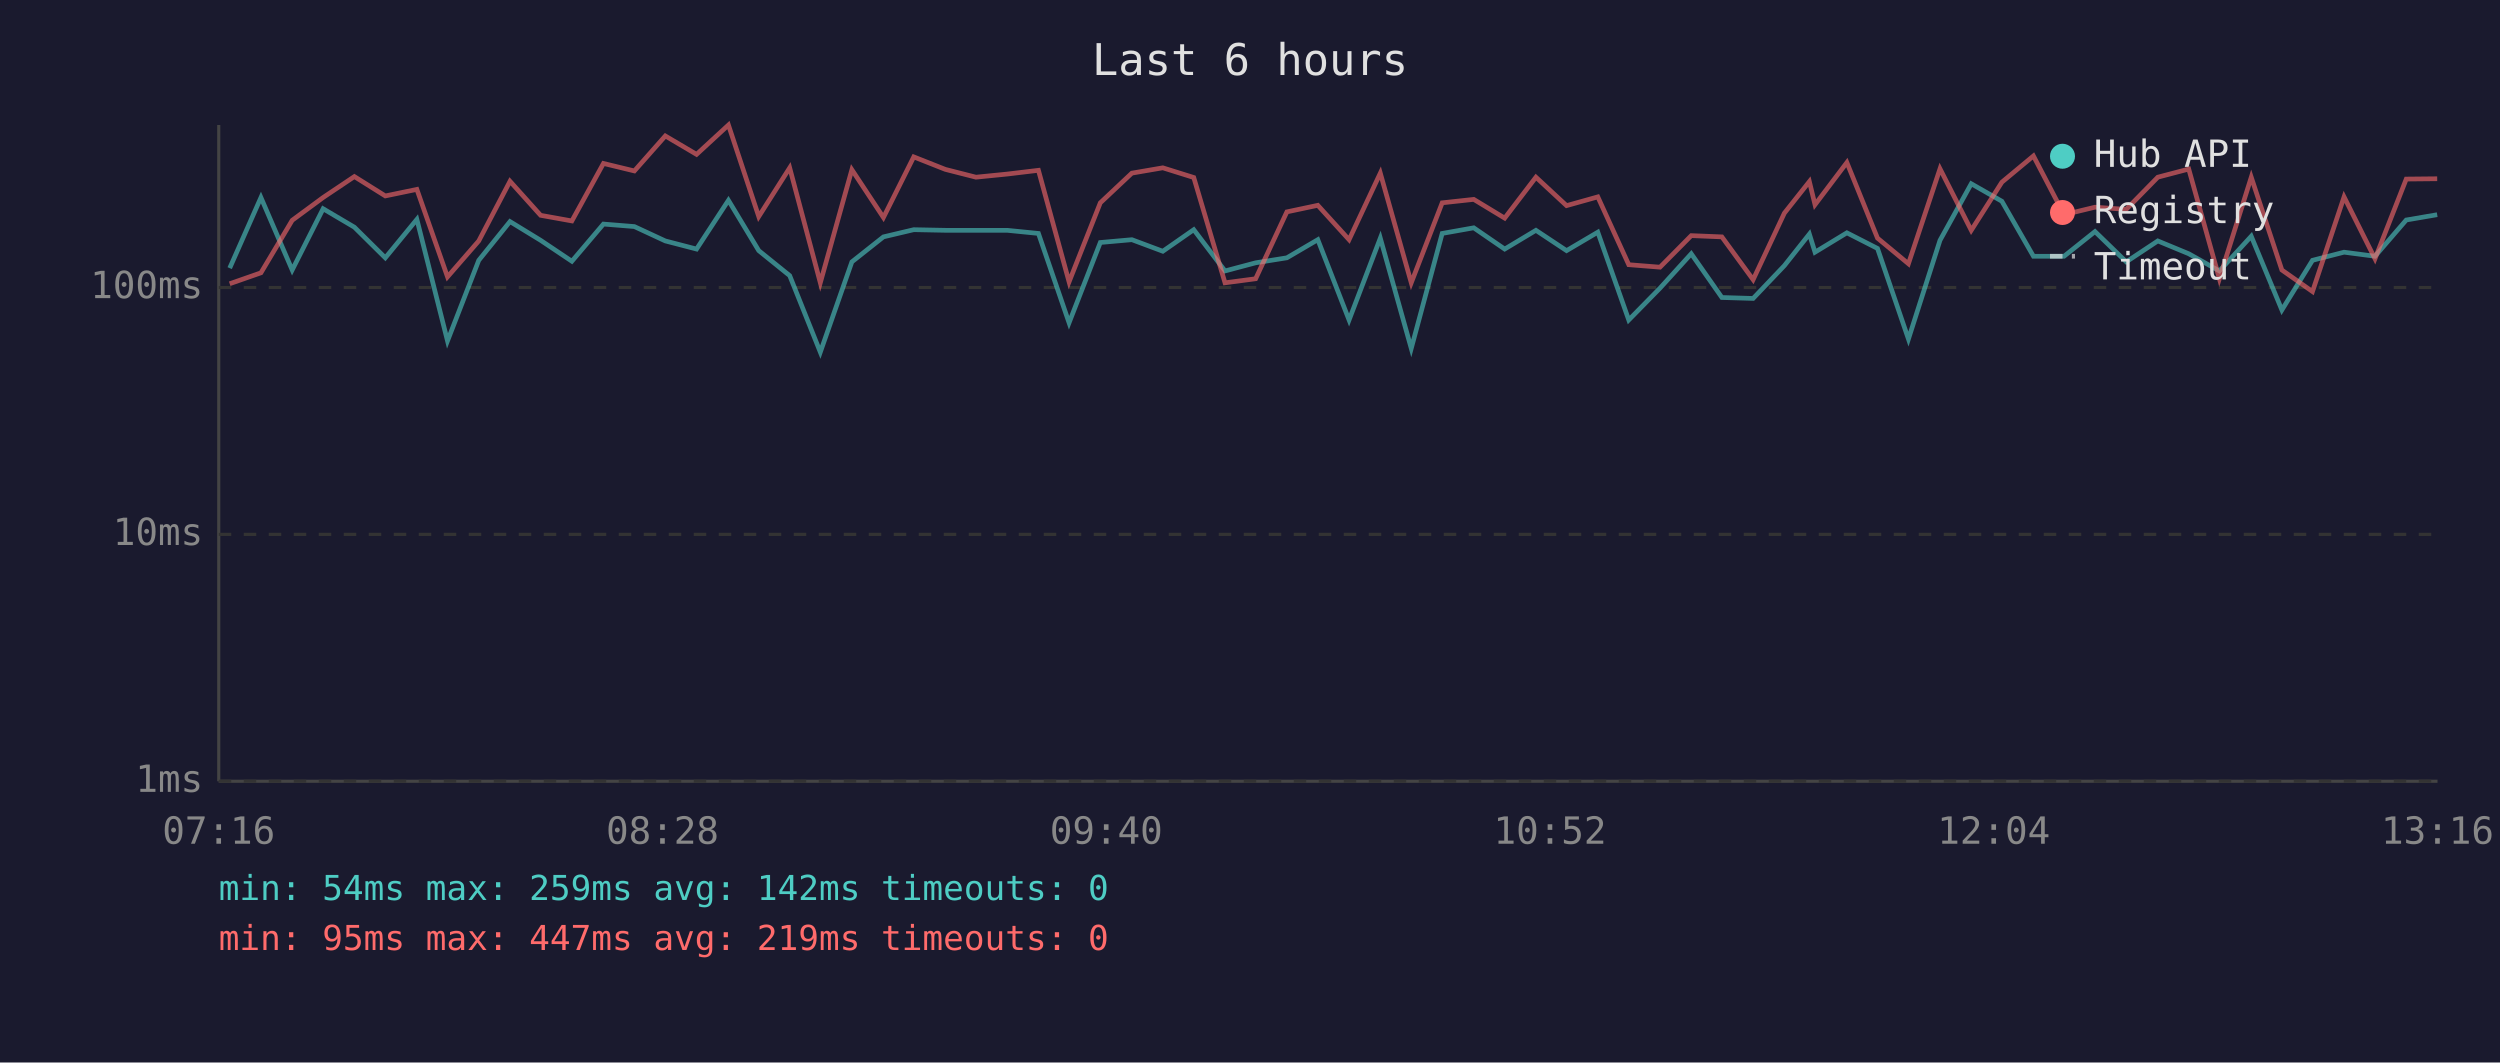
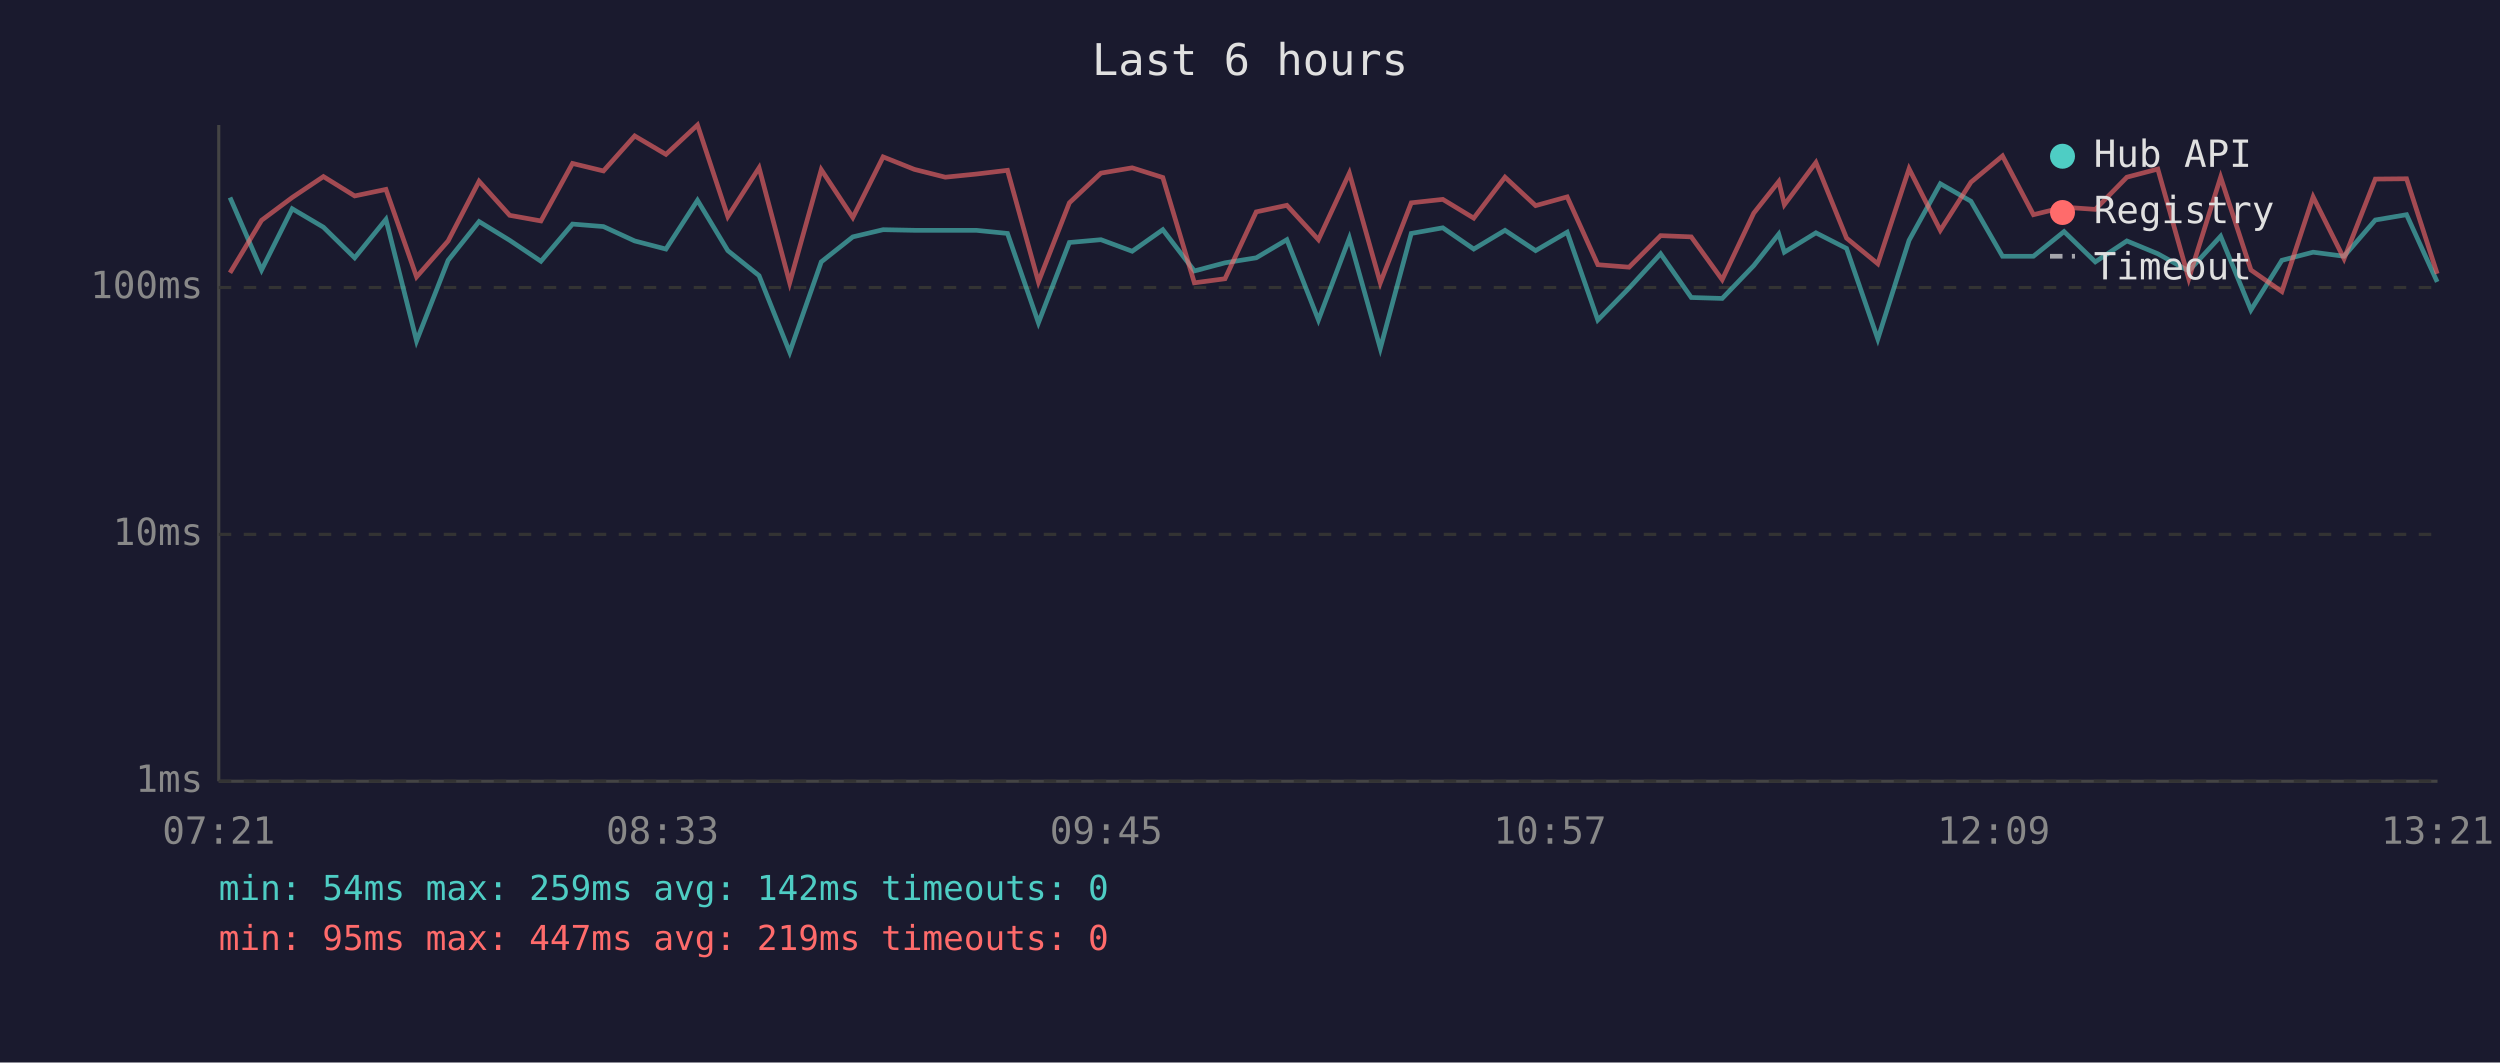
<svg xmlns="http://www.w3.org/2000/svg" viewBox="0 0 800 340" font-family="monospace" font-size="12">
  <rect width="800" height="340" fill="#1a1a2e" />
  <text x="400" y="24" fill="#e0e0e0" font-size="14" text-anchor="middle">Last 6 hours</text>
  <line x1="70" y1="40" x2="70" y2="250" stroke="#444" stroke-width="1" />
  <line x1="70" y1="250" x2="780" y2="250" stroke="#444" stroke-width="1" />
  <line x1="70" y1="250" x2="780" y2="250" stroke="#333" stroke-width="1" stroke-dasharray="4" />
  <text x="65" y="250" fill="#888" text-anchor="end" dominant-baseline="middle">1ms</text>
  <line x1="70" y1="171" x2="780" y2="171" stroke="#333" stroke-width="1" stroke-dasharray="4" />
  <text x="65" y="171" fill="#888" text-anchor="end" dominant-baseline="middle">10ms</text>
  <line x1="70" y1="92" x2="780" y2="92" stroke="#333" stroke-width="1" stroke-dasharray="4" />
  <text x="65" y="92" fill="#888" text-anchor="end" dominant-baseline="middle">100ms</text>
-   <text x="70" y="270" fill="#888" text-anchor="middle">07:16</text>
-   <text x="212" y="270" fill="#888" text-anchor="middle">08:28</text>
-   <text x="354" y="270" fill="#888" text-anchor="middle">09:40</text>
-   <text x="496" y="270" fill="#888" text-anchor="middle">10:52</text>
-   <text x="638" y="270" fill="#888" text-anchor="middle">12:04</text>
-   <text x="780" y="270" fill="#888" text-anchor="middle">13:16</text>
-   <polyline points="73.5,85.8 83.5,63.2 93.5,86.4 103.4,66.8 113.4,72.7 123.3,82.5 133.4,70.2 143.2,109.1 153.2,83.3 163.2,70.9 173.0,76.9 183.0,83.6 193.1,71.7 203.0,72.5 212.9,77.1 222.9,79.7 233.1,64.1 242.8,80.2 252.7,88.2 262.5,112.7 272.6,83.8 282.7,75.8 292.4,73.5 302.5,73.7 312.3,73.7 322.3,73.7 332.3,74.7 342.1,103.3 352.1,77.6 362.2,76.7 372.1,80.4 382.0,73.5 392.0,86.7 401.8,84.1 411.8,82.5 421.7,76.7 431.7,102.4 441.7,76.2 451.6,111.5 461.5,74.7 471.6,72.9 481.5,79.7 491.5,73.7 501.3,80.2 511.3,74.3 521.2,102.4 531.2,92.2 541.2,81.2 551.0,95.2 561.0,95.5 571.0,85.0 579.0,74.9 580.8,80.7 591.0,74.5 600.8,79.5 610.7,108.5 620.8,76.9 630.8,58.8 640.6,64.4 650.7,82.0 660.5,82.0 670.4,74.1 680.4,83.8 690.5,77.1 700.4,81.2 710.2,86.7 720.4,75.6 730.2,99.2 740.0,83.3 750.1,80.7 760.0,82.0 770.0,70.4 779.9,68.7" fill="none" stroke="#4ecdc4" stroke-width="1.5" opacity="0.6" />
-   <polyline points="73.5,90.8 83.5,87.3 93.5,70.5 103.4,63.2 113.4,56.5 123.3,62.7 133.4,60.6 143.2,88.6 153.2,77.1 163.2,58.0 173.0,68.9 183.0,70.7 193.1,52.3 203.0,54.7 212.9,43.5 222.9,49.4 233.1,40.0 242.8,69.3 252.7,53.7 262.5,90.5 272.6,54.3 282.7,69.6 292.4,50.2 302.5,54.2 312.3,56.7 322.3,55.7 332.3,54.5 342.1,90.2 352.1,64.9 362.2,55.4 372.1,53.7 382.0,56.8 392.0,90.5 401.8,89.2 411.8,67.8 421.7,65.7 431.7,76.7 441.7,55.4 451.6,90.5 461.5,64.9 471.6,63.8 481.5,69.8 491.5,56.7 501.3,65.8 511.3,63.0 521.2,84.7 531.2,85.5 541.2,75.4 551.0,75.8 561.0,89.5 571.0,68.2 579.0,58.1 580.8,65.5 591.0,52.0 600.8,76.2 610.7,84.4 620.8,54.0 630.8,73.7 640.6,58.3 650.7,49.9 660.5,68.7 670.4,66.3 680.4,67.0 690.5,56.7 700.4,54.1 710.2,89.2 720.4,56.7 730.2,86.4 740.0,93.3 750.1,63.0 760.0,82.8 770.0,57.3 779.9,57.2" fill="none" stroke="#ff6b6b" stroke-width="1.5" opacity="0.6" />
+   <text x="70" y="270" fill="#888" text-anchor="middle">07:21</text>
+   <text x="212" y="270" fill="#888" text-anchor="middle">08:33</text>
+   <text x="354" y="270" fill="#888" text-anchor="middle">09:45</text>
+   <text x="496" y="270" fill="#888" text-anchor="middle">10:57</text>
+   <text x="638" y="270" fill="#888" text-anchor="middle">12:09</text>
+   <text x="780" y="270" fill="#888" text-anchor="middle">13:21</text>
+   <polyline points="73.6,63.2 83.7,86.4 93.5,66.8 103.5,72.7 113.5,82.5 123.5,70.2 133.3,109.1 143.4,83.3 153.3,70.9 163.1,76.9 173.1,83.6 183.2,71.7 193.1,72.5 203.1,77.1 213.1,79.7 223.2,64.1 232.9,80.2 242.9,88.2 252.7,112.7 262.8,83.8 272.9,75.8 282.6,73.5 292.6,73.7 302.5,73.7 312.4,73.7 322.4,74.7 332.3,103.3 342.2,77.6 352.3,76.7 362.3,80.4 372.1,73.5 382.2,86.7 392.0,84.1 402.0,82.5 411.8,76.7 421.9,102.4 431.8,76.2 441.7,111.5 451.6,74.7 461.7,72.9 471.6,79.7 481.6,73.7 491.4,80.2 501.5,74.3 511.3,102.4 521.3,92.2 531.4,81.2 541.2,95.2 551.1,95.5 561.2,85.0 569.2,74.9 571.0,80.7 581.1,74.5 590.9,79.5 600.9,108.5 610.9,76.9 620.9,58.8 630.7,64.4 640.8,82.0 650.7,82.0 660.5,74.1 670.5,83.8 680.6,77.1 690.5,81.2 700.4,86.7 710.6,75.6 720.3,99.2 730.2,83.3 740.2,80.7 750.1,82.0 760.1,70.4 770.1,68.7 779.9,90.2" fill="none" stroke="#4ecdc4" stroke-width="1.5" opacity="0.6" />
+   <polyline points="73.6,87.3 83.7,70.5 93.5,63.2 103.5,56.5 113.5,62.7 123.5,60.6 133.3,88.6 143.4,77.1 153.3,58.0 163.1,68.9 173.1,70.7 183.2,52.3 193.1,54.7 203.1,43.5 213.1,49.4 223.2,40.0 232.9,69.3 242.9,53.7 252.7,90.5 262.8,54.3 272.9,69.6 282.6,50.2 292.6,54.2 302.5,56.7 312.4,55.7 322.4,54.5 332.3,90.2 342.2,64.9 352.3,55.4 362.3,53.7 372.1,56.8 382.2,90.5 392.0,89.2 402.0,67.8 411.8,65.7 421.9,76.7 431.8,55.4 441.7,90.5 451.6,64.9 461.7,63.8 471.6,69.8 481.6,56.7 491.4,65.8 501.5,63.0 511.3,84.7 521.3,85.5 531.4,75.4 541.2,75.8 551.1,89.5 561.2,68.2 569.2,58.1 571.0,65.5 581.1,52.0 590.9,76.2 600.9,84.4 610.9,54.0 620.9,73.7 630.7,58.3 640.8,49.9 650.7,68.7 660.5,66.3 670.5,67.0 680.6,56.7 690.5,54.1 700.4,89.2 710.6,56.7 720.3,86.4 730.2,93.3 740.2,63.0 750.1,82.8 760.1,57.3 770.1,57.2 779.9,87.6" fill="none" stroke="#ff6b6b" stroke-width="1.5" opacity="0.6" />
  <circle cx="660" cy="50" r="4" fill="#4ecdc4" />
  <text x="670" y="50" fill="#e0e0e0" dominant-baseline="middle">Hub API</text>
  <circle cx="660" cy="68" r="4" fill="#ff6b6b" />
  <text x="670" y="68" fill="#e0e0e0" dominant-baseline="middle">Registry</text>
  <line x1="656" y1="82" x2="664" y2="82" stroke="#e0e0e0" stroke-width="1.5" stroke-dasharray="4,3" opacity="0.7" />
  <text x="670" y="86" fill="#e0e0e0" dominant-baseline="middle">Timeout</text>
  <text x="70" y="288" fill="#4ecdc4" font-size="11">min: 54ms  max: 259ms  avg: 142ms  timeouts: 0</text>
  <text x="70" y="304" fill="#ff6b6b" font-size="11">min: 95ms  max: 447ms  avg: 219ms  timeouts: 0</text>
</svg>
